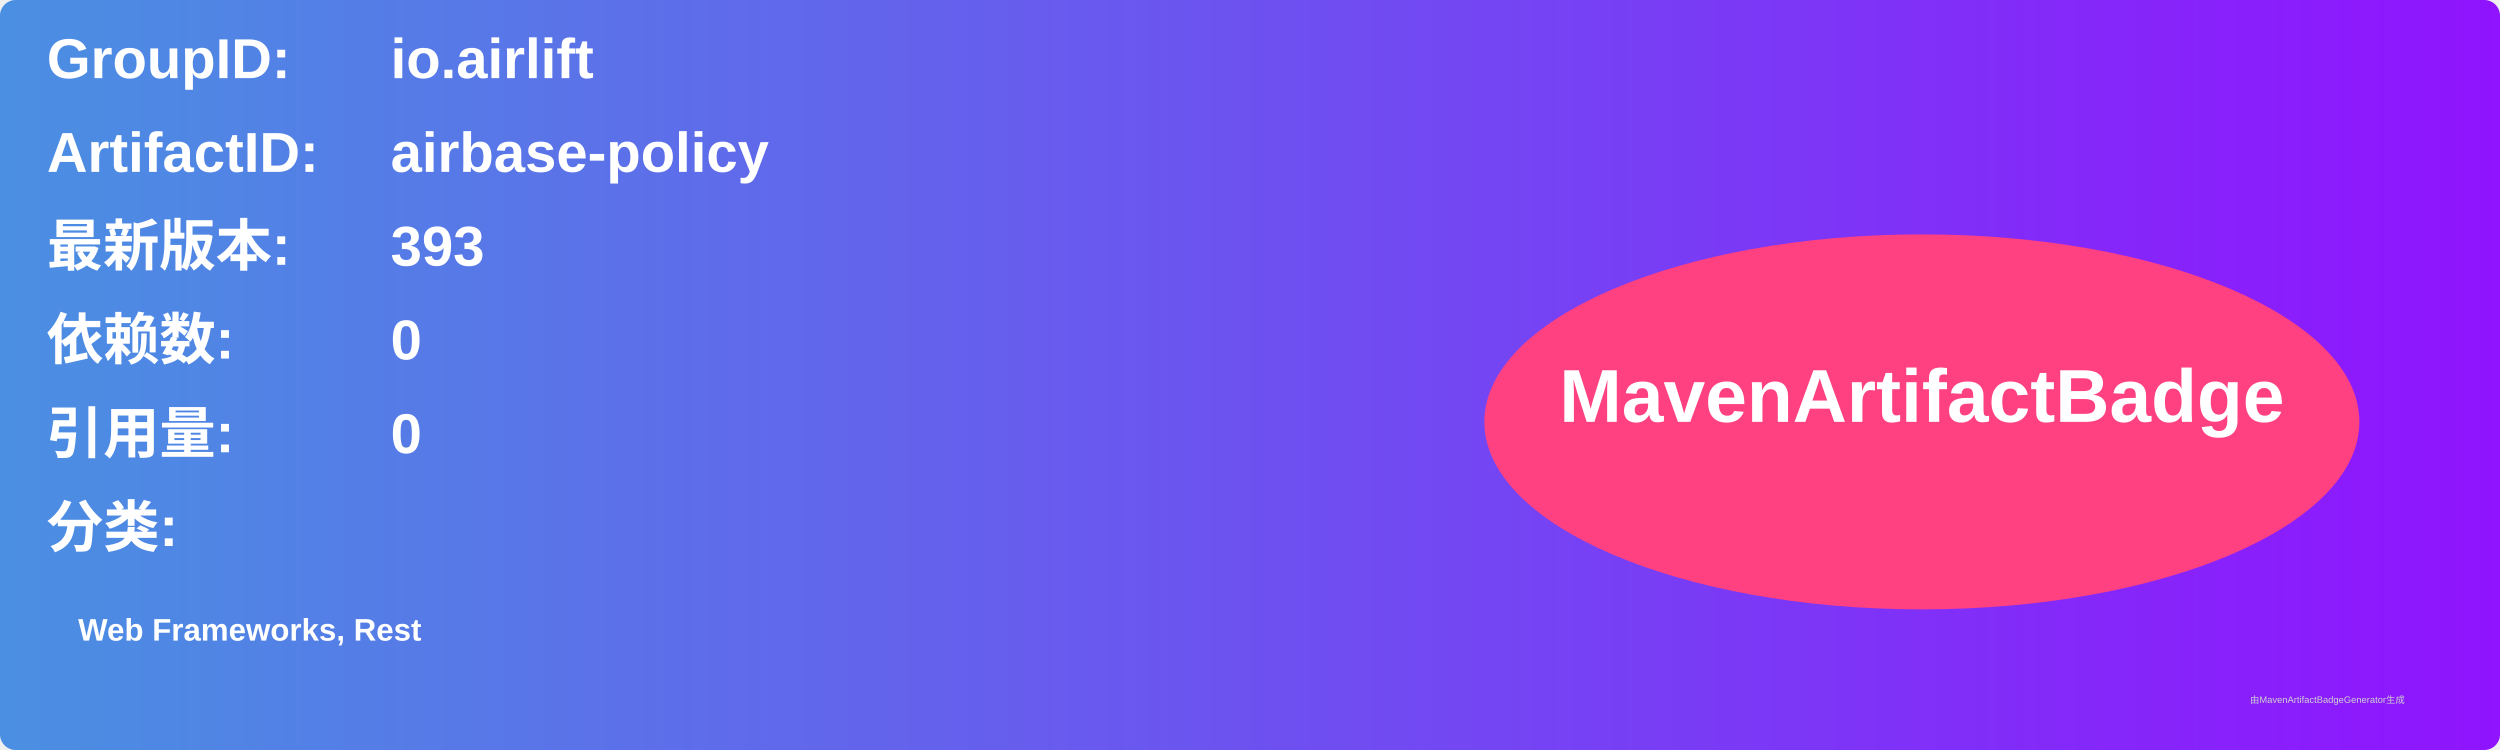
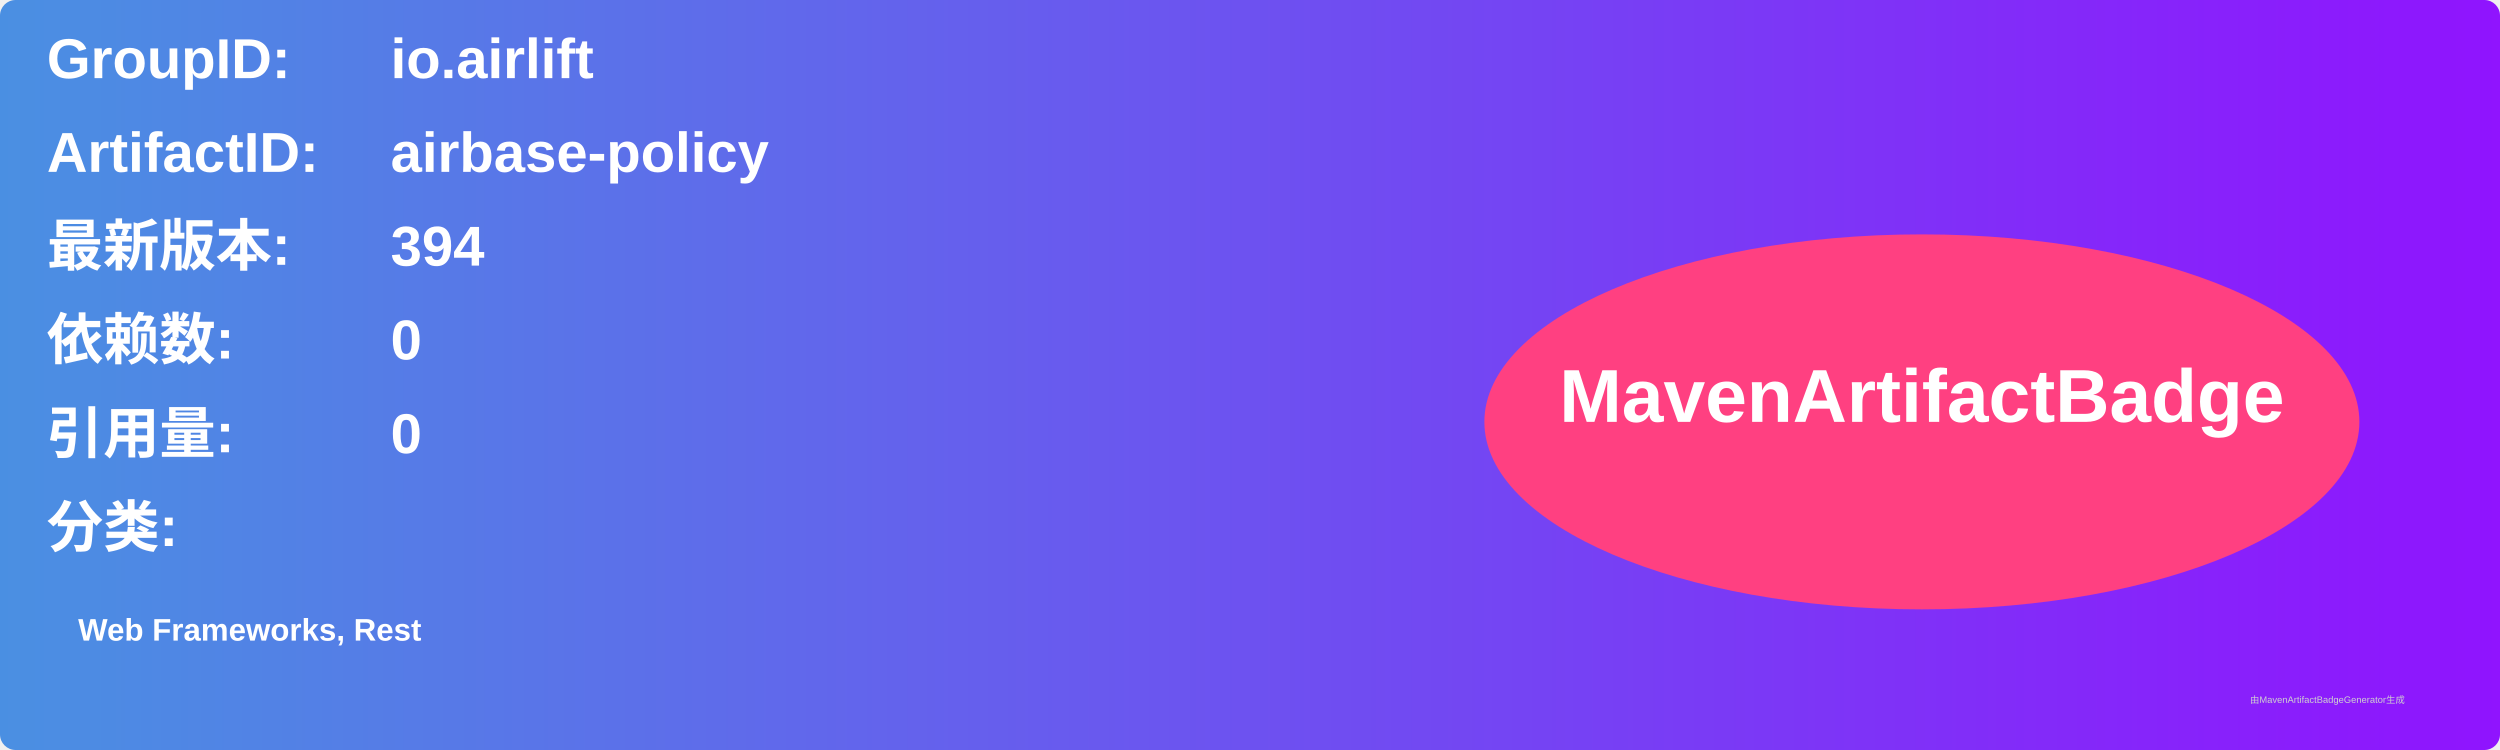
<svg xmlns="http://www.w3.org/2000/svg" width="800" height="240" viewBox="0 0 800 240">
  <linearGradient id="grad" x1="0%" y1="0%" x2="100%" y2="0%">
    <stop offset="0%" stop-color="#4a90e2" />
    <stop offset="100%" stop-color="#9013fe" />
  </linearGradient>
  <rect width="100%" height="100%" rx="5" ry="5" fill="url(#grad)" />
  <g transform="translate(15, 15)">
    <text x="0" y="10" font-family="Arial" font-size="18" fill="white" font-weight="bold" width="260">GroupID:</text>
    <text x="110" y="10" font-family="Arial" font-size="18" fill="white" font-weight="bold" width="460">io.airlift</text>
    <text x="0" y="40" font-family="Arial" font-size="18" fill="white" font-weight="bold" width="260">ArtifactID:</text>
    <text x="110" y="40" font-family="Arial" font-size="18" fill="white" font-weight="bold" width="460">airbase-policy</text>
    <text x="0" y="70" font-family="Arial" font-size="18" fill="white" font-weight="bold">最新版本:</text>
    <text x="110" y="70" font-family="Arial" font-size="18" fill="white" font-weight="bold">
-       <tspan font-weight="bold">393</tspan>
+       <tspan font-weight="bold">394</tspan>
    </text>
    <text x="0" y="100" font-family="Arial" font-size="18" fill="white" font-weight="bold">依赖数: </text>
    <text x="110" y="100" font-family="Arial" font-size="18" fill="white">
      <tspan font-weight="bold">0</tspan>
    </text>
    <text x="0" y="130" font-family="Arial" font-size="18" fill="white" font-weight="bold">引用量: </text>
    <text x="110" y="130" font-family="Arial" font-size="18" fill="white">
      <tspan font-weight="bold">0</tspan>
    </text>
    <text x="0" y="160" font-family="Arial" font-size="18" fill="white" font-weight="bold">分类:</text>
    <text x="10" y="190" font-family="Arial" font-size="10" fill="white">
      <tspan font-weight="bold">Web Frameworks, Rest</tspan>
    </text>
    <ellipse cx="600" cy="120" rx="140" ry="60" fill="#ff4081" />
    <text x="600" y="120" text-anchor="middle" font-family="Arial" font-size="24" fill="white" font-weight="bold">MavenArtifactBadge</text>
  </g>
  <text x="720" y="225" font-family="Arial" font-size="3" fill="#d0d0d0">由MavenArtifactBadgeGenerator生成</text>
</svg>
